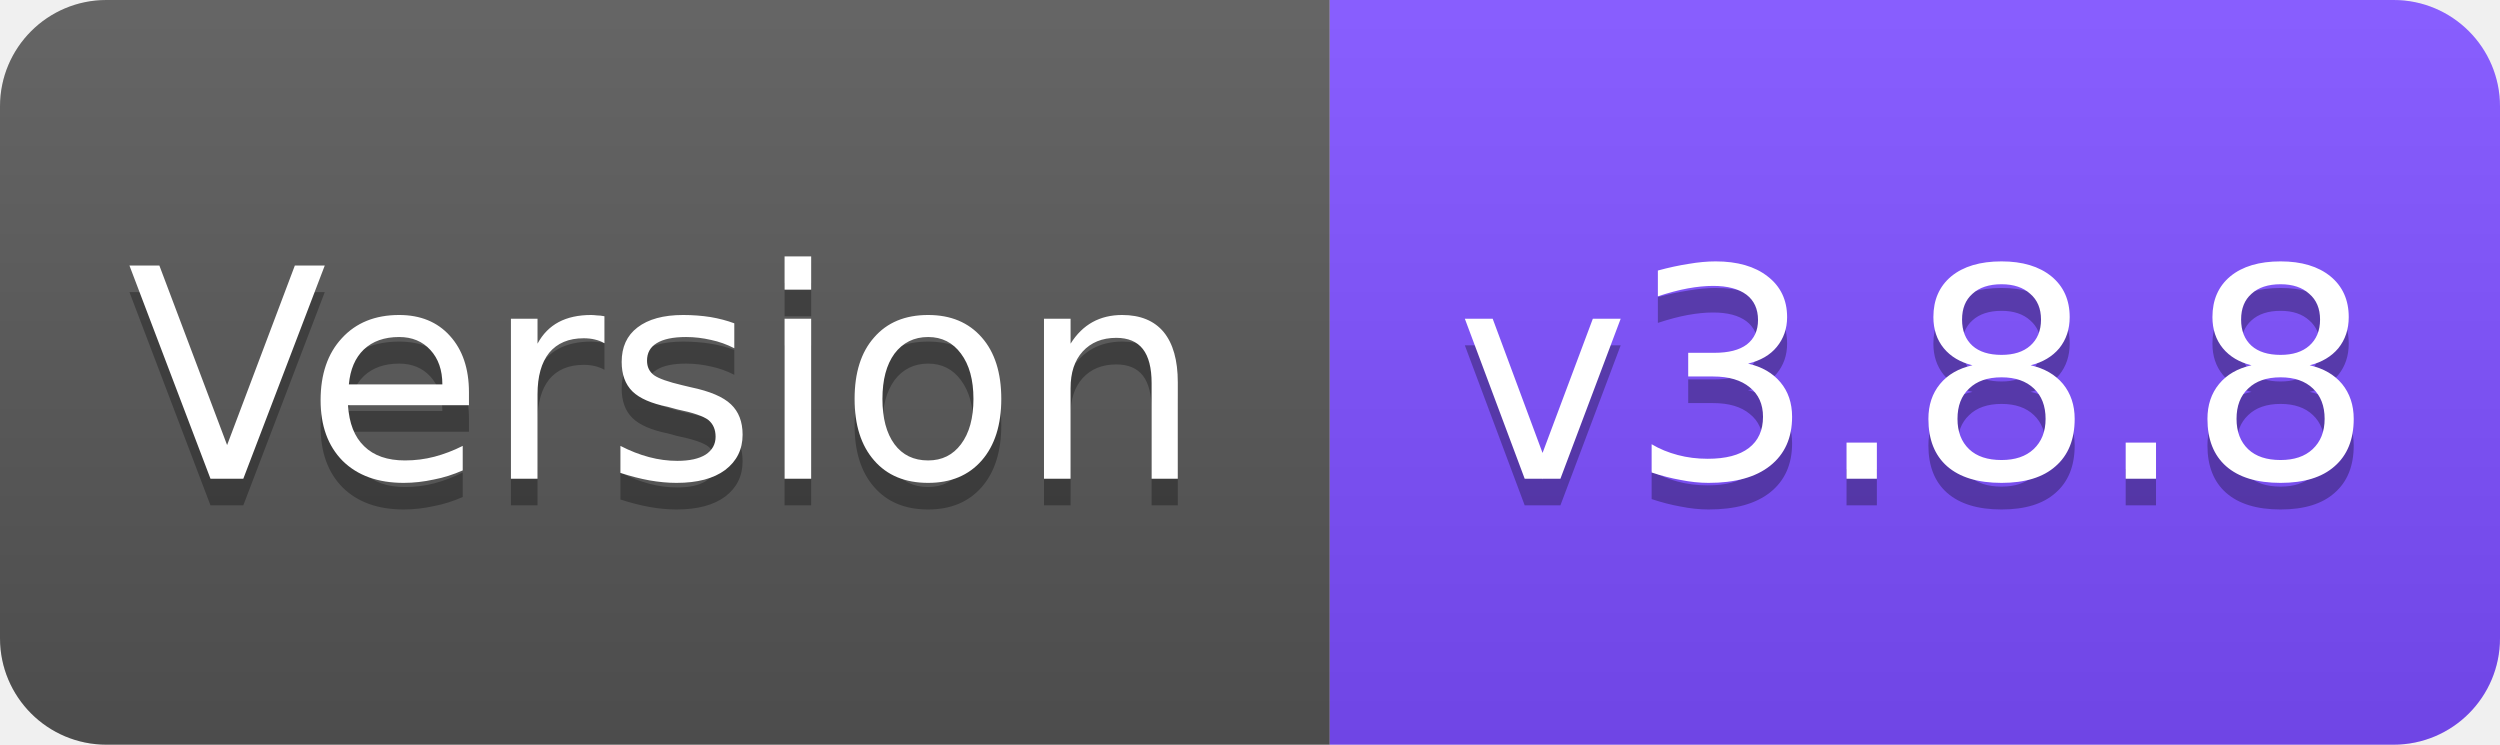
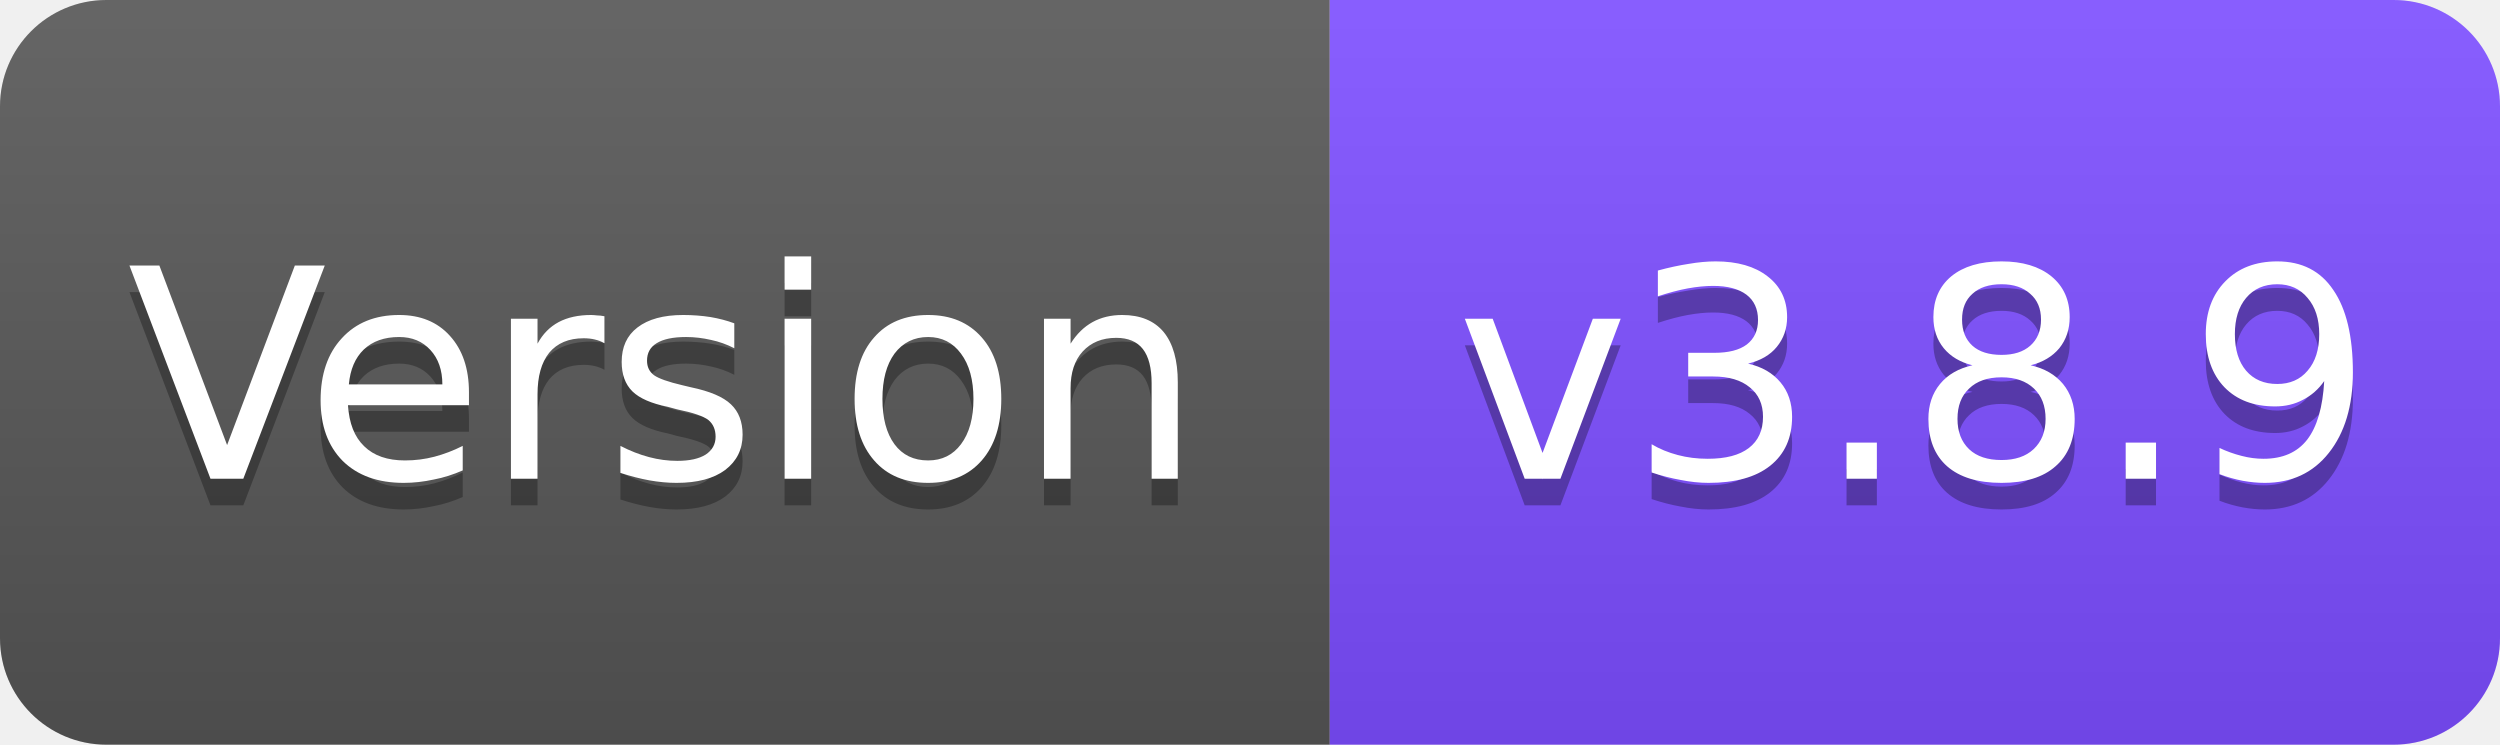
<svg xmlns="http://www.w3.org/2000/svg" width="94" height="28" viewBox="0 0 94 28">
  <linearGradient id="s" x2="0" y2="100%">
    <stop offset="0" stop-color="#fff" stop-opacity=".1" />
    <stop offset="1" stop-opacity=".1" />
  </linearGradient>
  <clipPath id="r">
    <rect width="94" height="28" rx="4" fill="#fff" />
  </clipPath>
  <g clip-path="url(#r)">
    <rect width="50" height="28" fill="#555" />
    <rect x="50" width="44" height="28" fill="#7C4DFF" />
    <rect width="94" height="28" fill="url(#s)" />
  </g>
  <g fill="#fff" text-anchor="middle" font-family="Verdana,Geneva,DejaVu Sans,sans-serif" font-size="11">
    <text x="25" y="19" fill="#010101" fill-opacity=".3">Version</text>
    <text x="25" y="18">Version</text>
-     <text x="72" y="19" fill="#010101" fill-opacity=".3">v3.8.8</text>
-     <text x="72" y="18">v3.8.8</text>
+     <text x="72" y="19" fill="#010101" fill-opacity=".3">v3.8.9</text>
+     <text x="72" y="18">v3.8.9</text>
  </g>
</svg>
